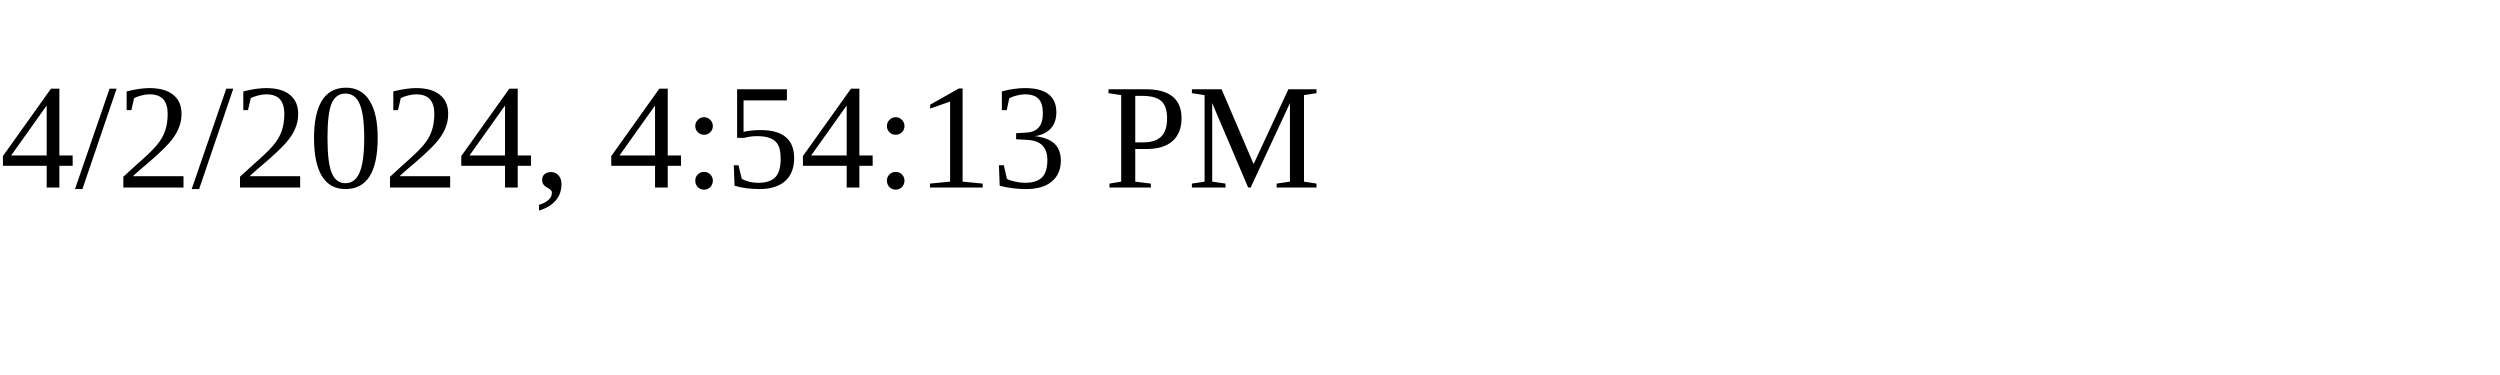
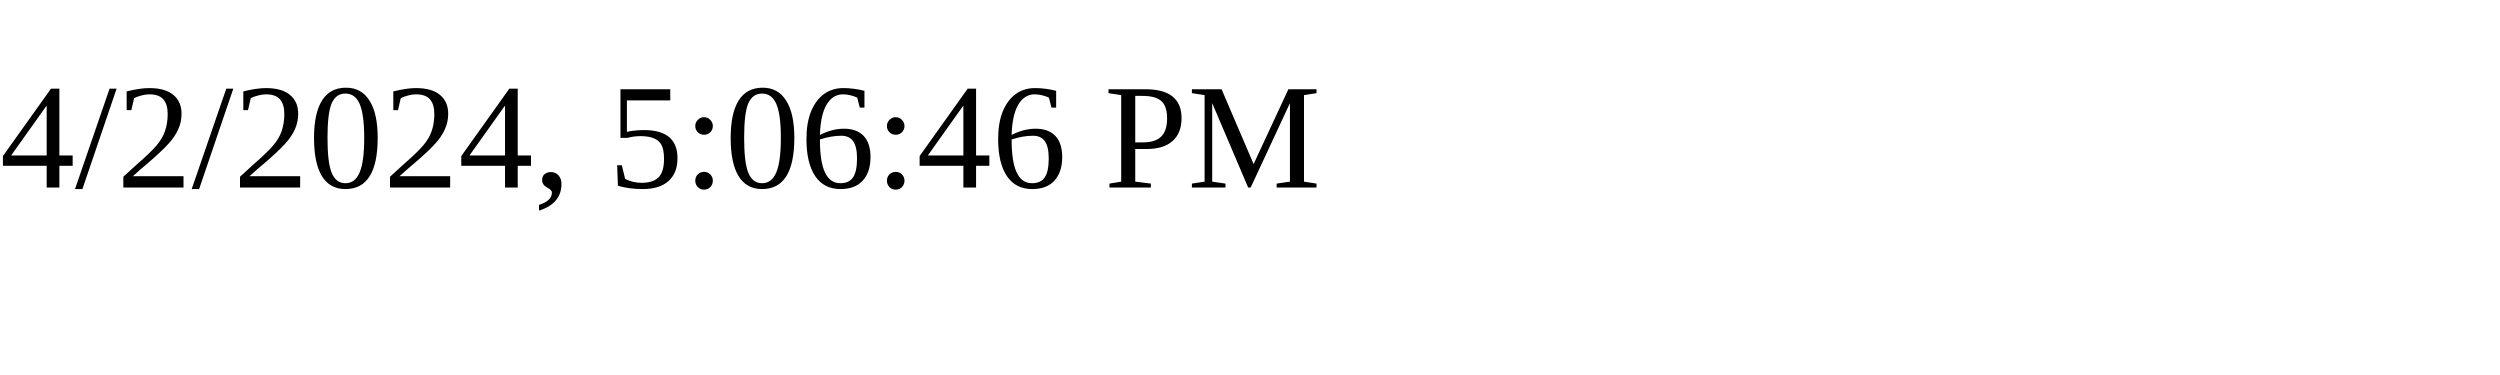
<svg xmlns="http://www.w3.org/2000/svg" height="30" width="200">
-   <text x="0" y="15">4/2/2024, 4:54:13 PM</text>
+   <text x="0" y="15">4/2/2024, 5:06:46 PM</text>
</svg>
